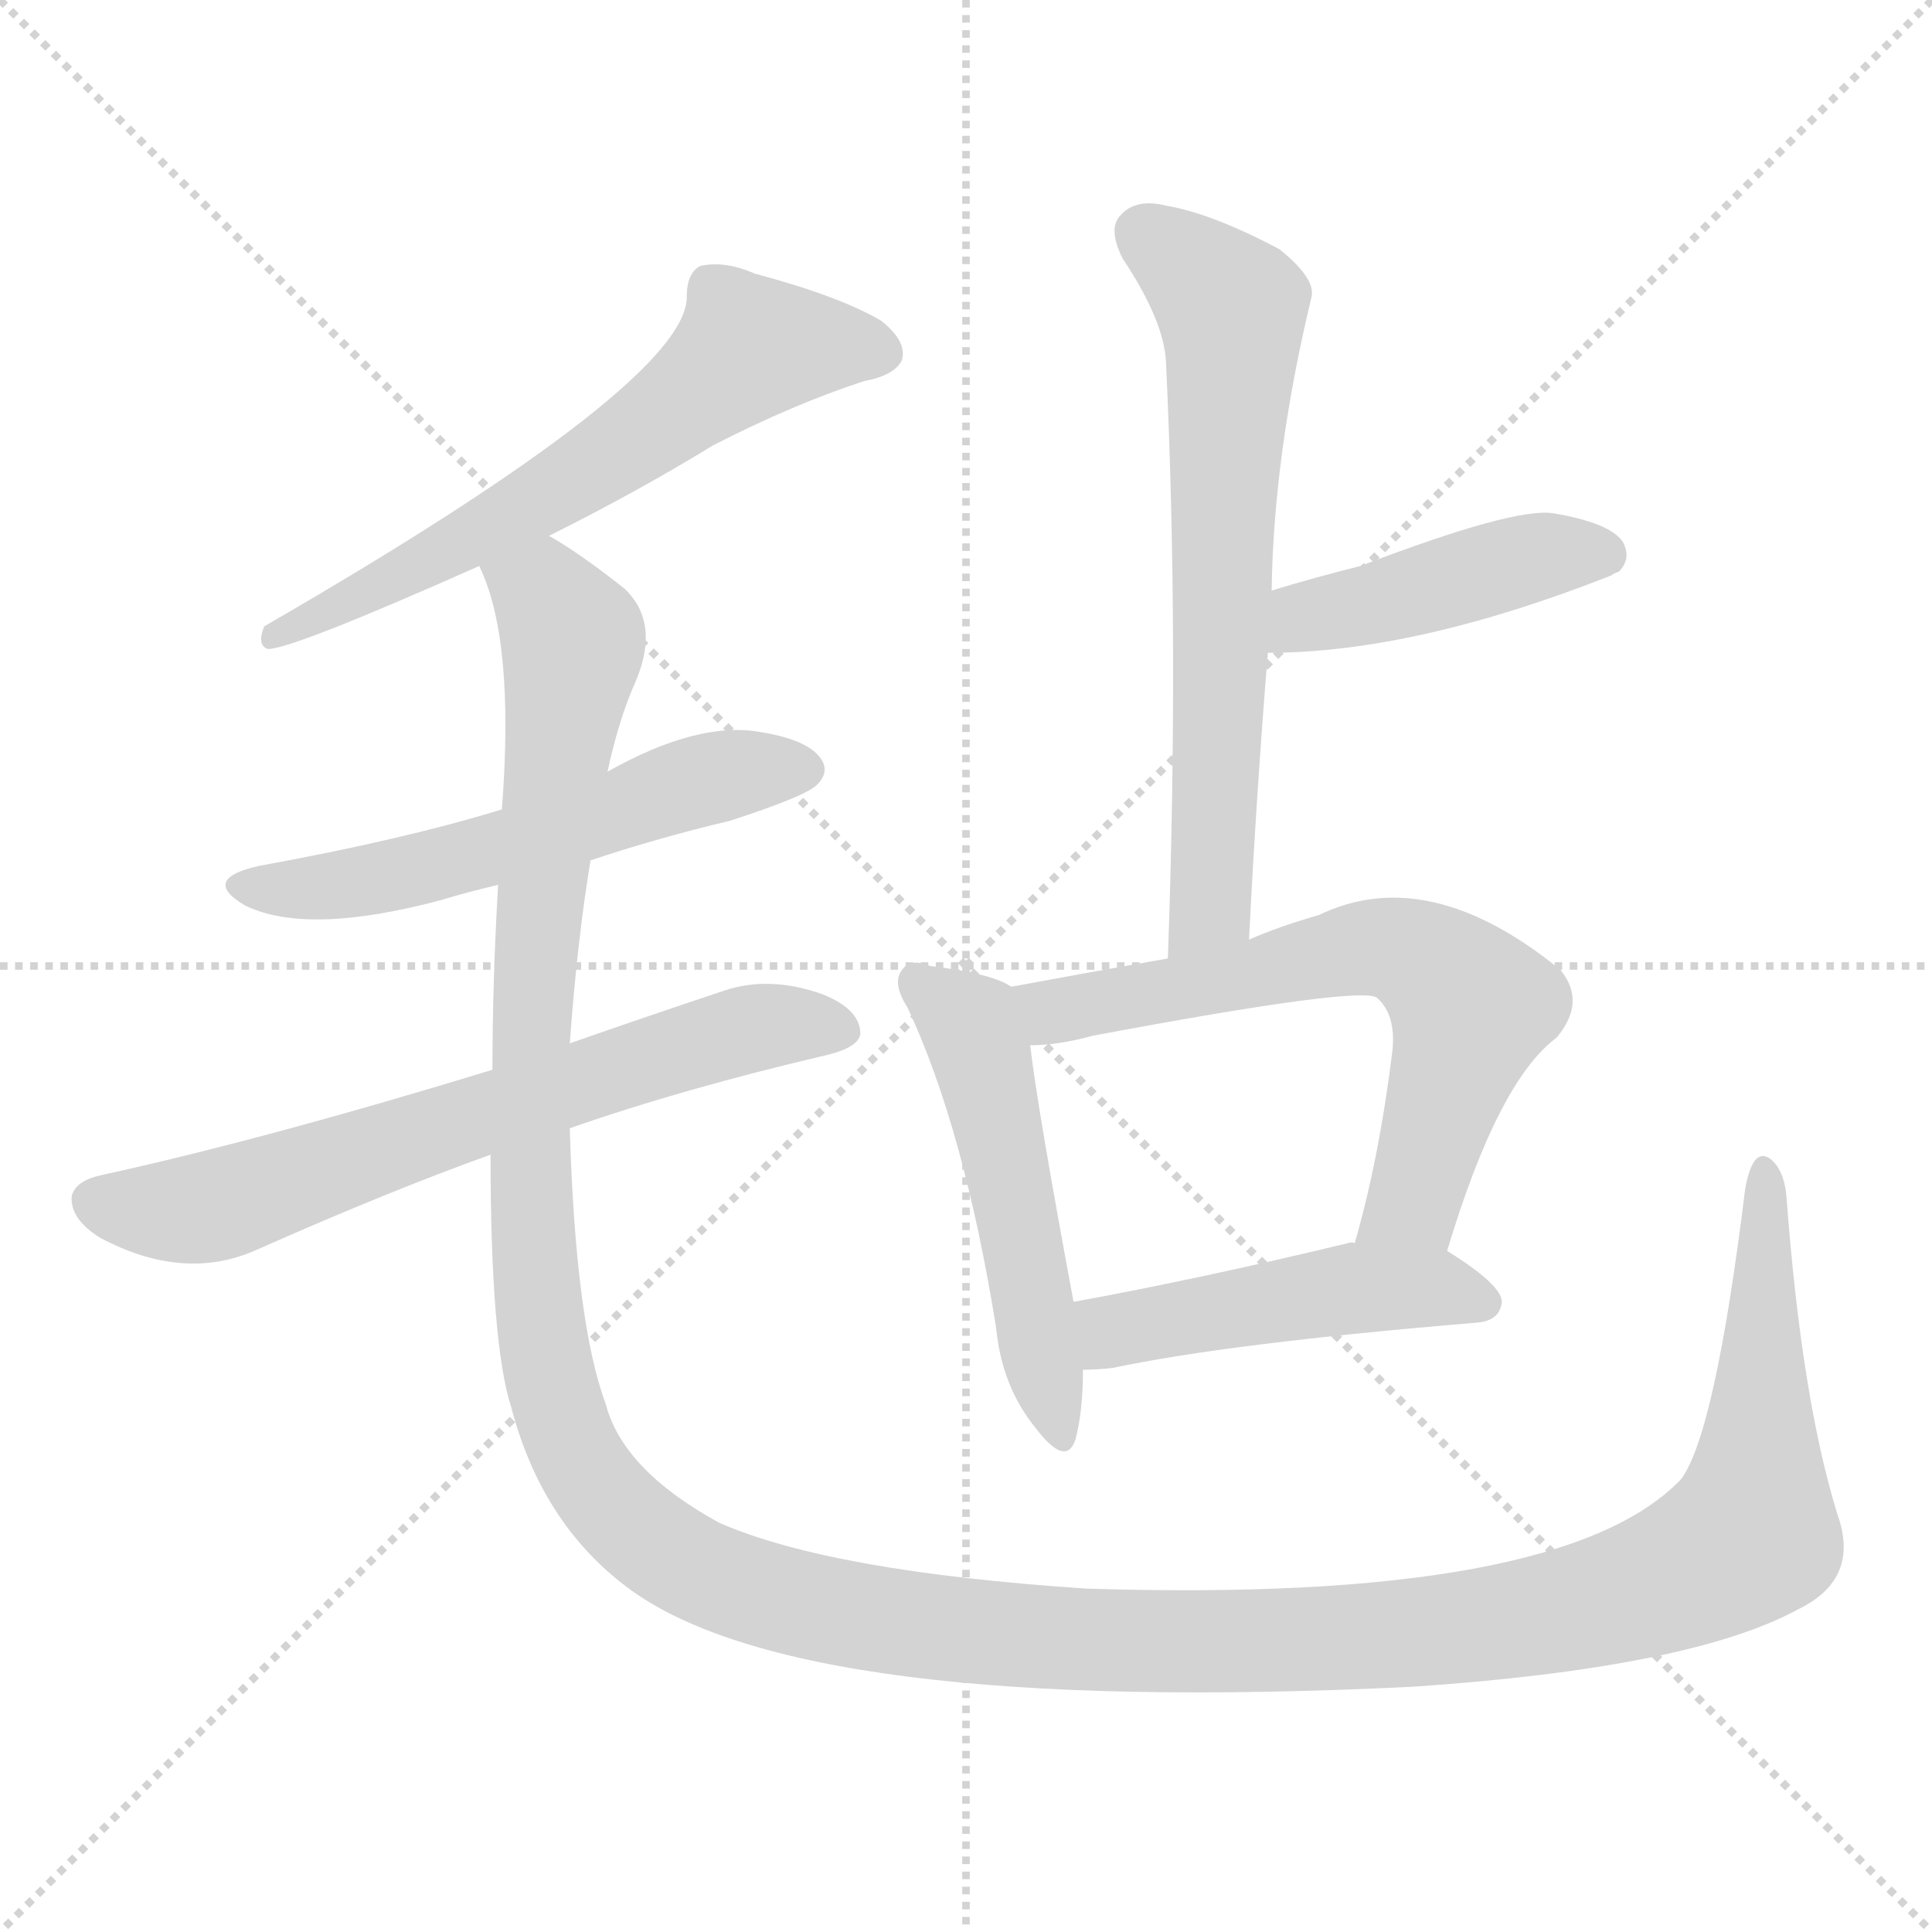
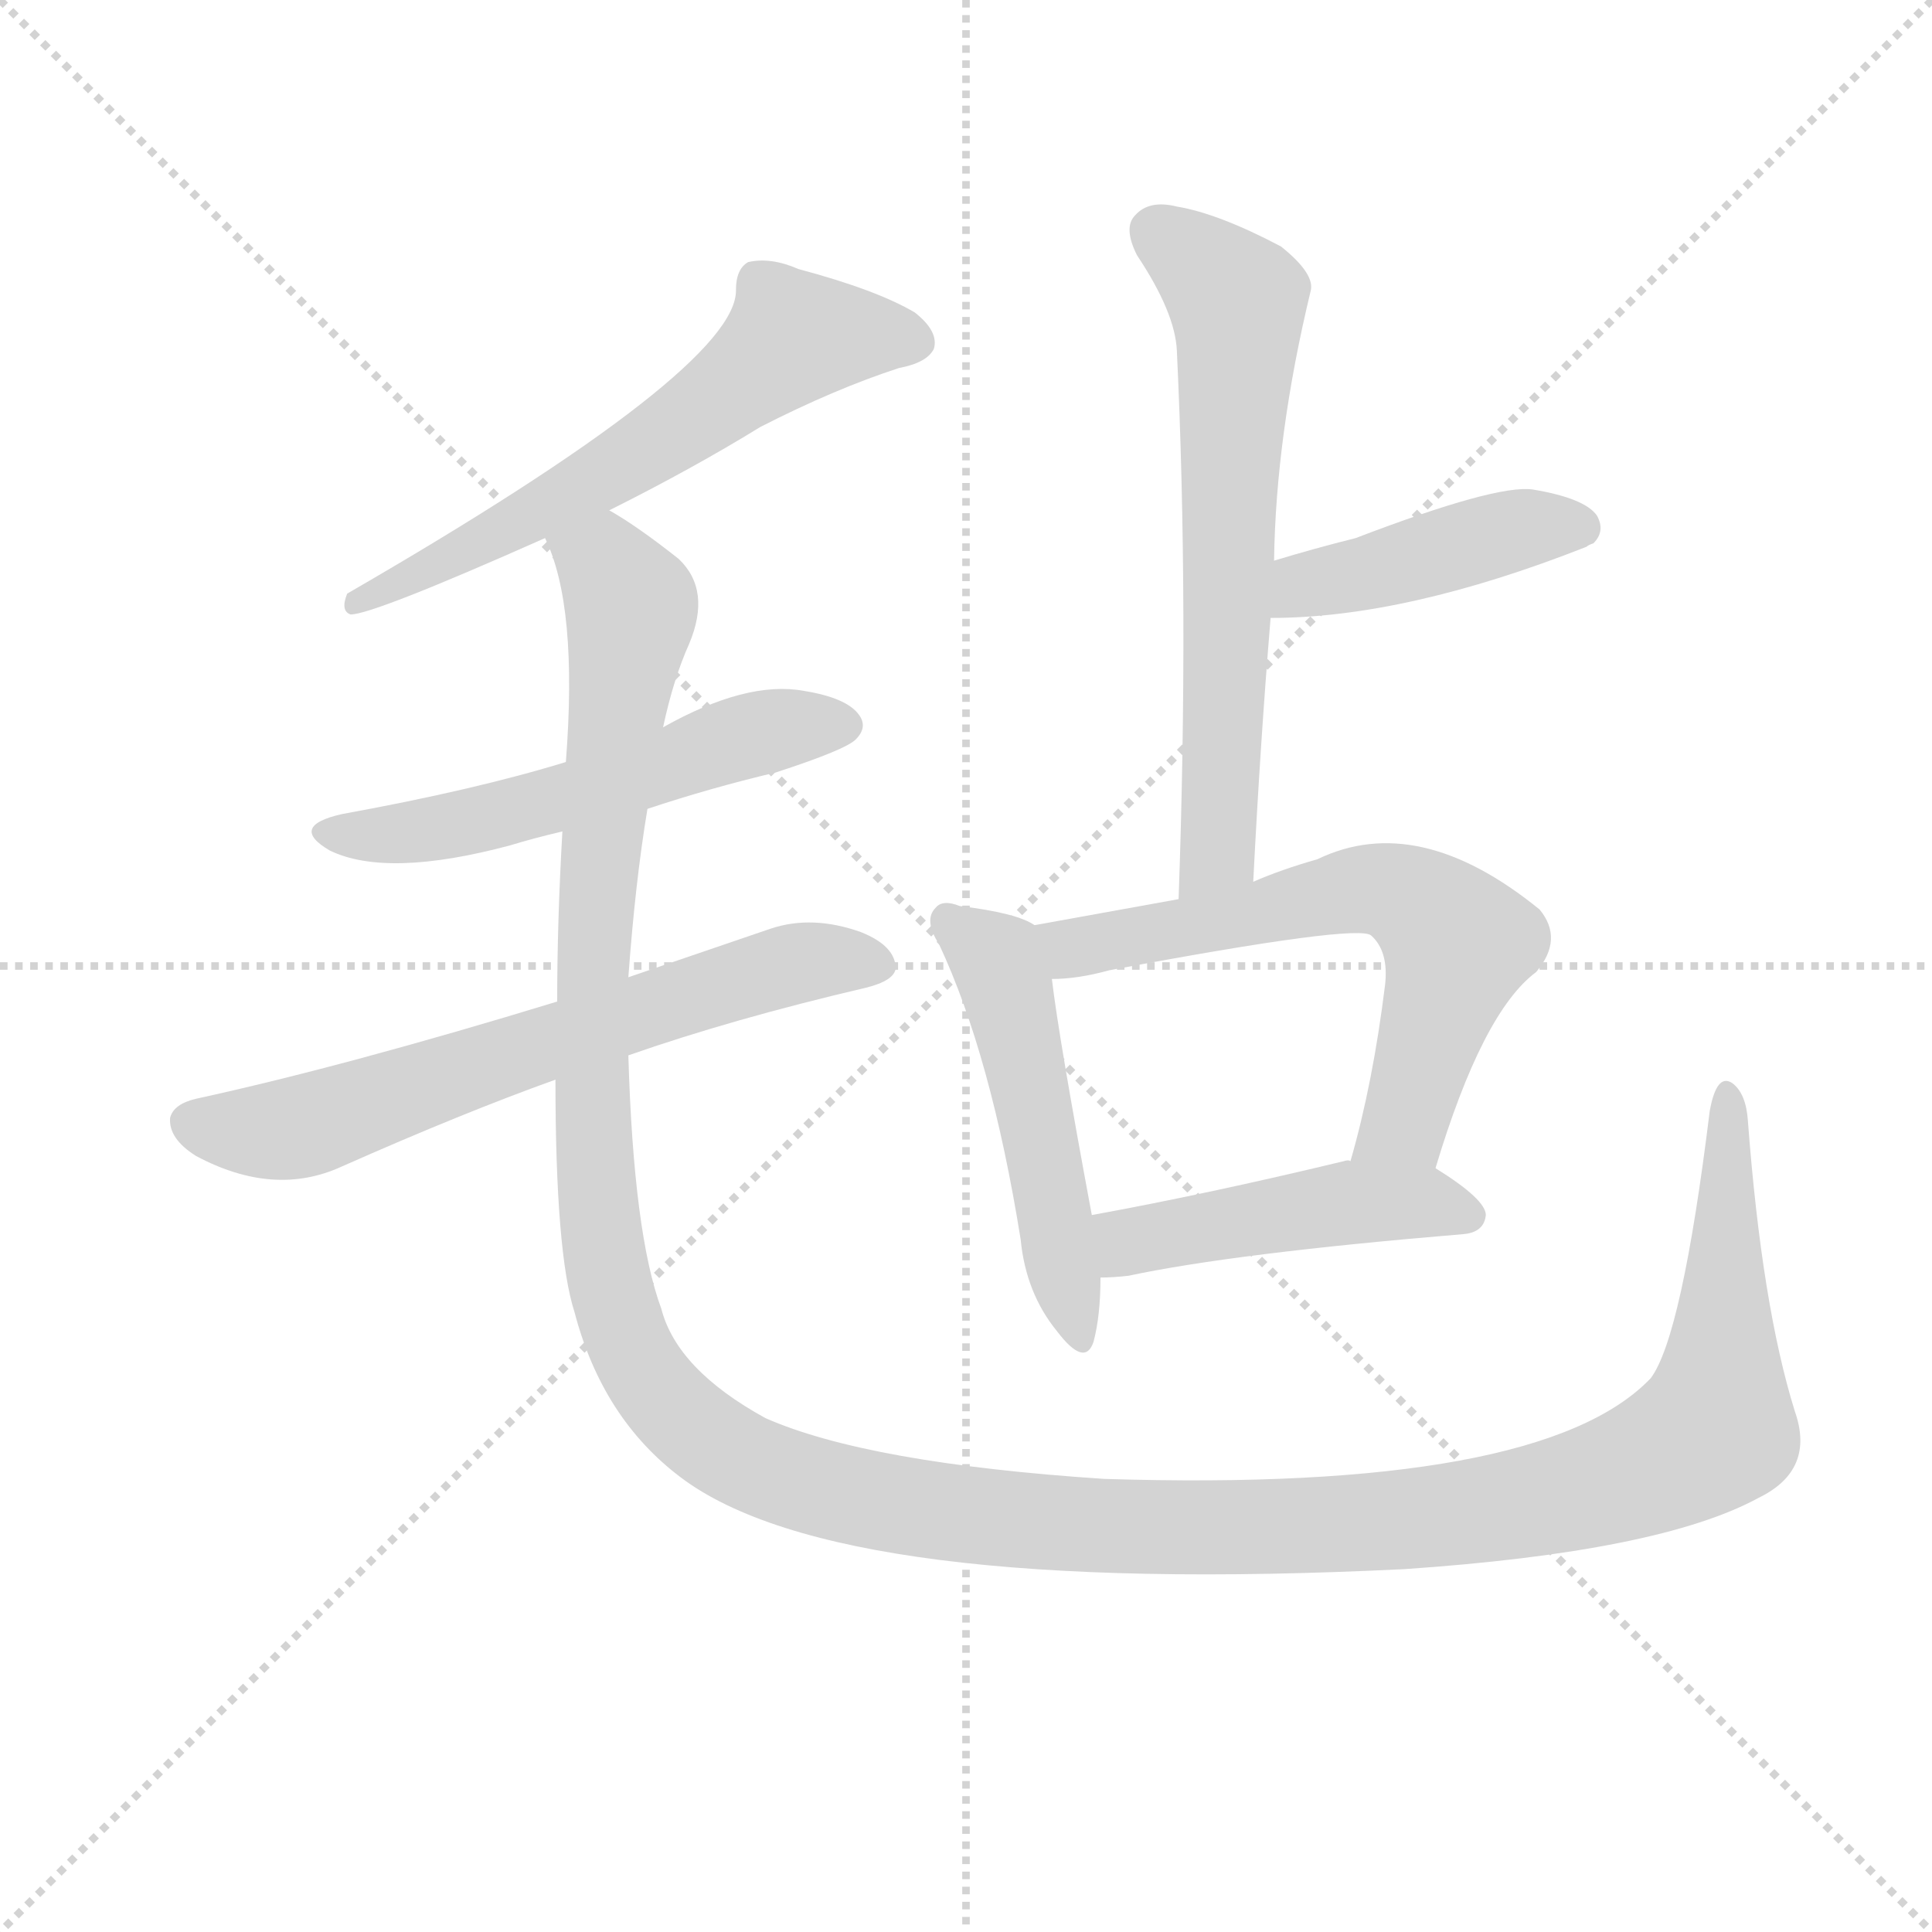
<svg xmlns="http://www.w3.org/2000/svg" version="1.1" viewBox="0 0 1024 1024">
  <g stroke="lightgray" stroke-dasharray="1,1" stroke-width="1" transform="scale(4, 4)">
    <line x1="0" y1="0" x2="256" y2="256" />
    <line x1="256" y1="0" x2="0" y2="256" />
    <line x1="128" y1="0" x2="128" y2="256" />
    <line x1="0" y1="128" x2="256" y2="128" />
  </g>
-   <g transform="scale(1, -1) translate(0, -900)">
+   <g transform="scale(0.92, -0.92) translate(60, -830)">
    <style type="text/css">
      
        @keyframes keyframes0 {
          from {
            stroke: blue;
            stroke-dashoffset: 627;
            stroke-width: 128;
          }
          67% {
            animation-timing-function: step-end;
            stroke: blue;
            stroke-dashoffset: 0;
            stroke-width: 128;
          }
          to {
            stroke: black;
            stroke-width: 1024;
          }
        }
        #make-me-a-hanzi-animation-0 {
          animation: keyframes0 0.76s both;
          animation-delay: 0s;
          animation-timing-function: linear;
        }
      
        @keyframes keyframes1 {
          from {
            stroke: blue;
            stroke-dashoffset: 557;
            stroke-width: 128;
          }
          64% {
            animation-timing-function: step-end;
            stroke: blue;
            stroke-dashoffset: 0;
            stroke-width: 128;
          }
          to {
            stroke: black;
            stroke-width: 1024;
          }
        }
        #make-me-a-hanzi-animation-1 {
          animation: keyframes1 0.703s both;
          animation-delay: 0.76s;
          animation-timing-function: linear;
        }
      
        @keyframes keyframes2 {
          from {
            stroke: blue;
-             stroke-dashoffset: 669;
-             stroke-width: 128;
-           }
-           69% {
+             stroke-dashoffset: 668;
+             stroke-width: 128;
+           }
+           68% {
            animation-timing-function: step-end;
            stroke: blue;
            stroke-dashoffset: 0;
            stroke-width: 128;
          }
          to {
            stroke: black;
            stroke-width: 1024;
          }
        }
        #make-me-a-hanzi-animation-2 {
          animation: keyframes2 0.794s both;
          animation-delay: 1.464s;
          animation-timing-function: linear;
        }
      
        @keyframes keyframes3 {
          from {
            stroke: blue;
            stroke-dashoffset: 1600;
            stroke-width: 128;
          }
          84% {
            animation-timing-function: step-end;
            stroke: blue;
            stroke-dashoffset: 0;
            stroke-width: 128;
          }
          to {
            stroke: black;
            stroke-width: 1024;
          }
        }
        #make-me-a-hanzi-animation-3 {
          animation: keyframes3 1.552s both;
-           animation-delay: 2.258s;
+           animation-delay: 2.257s;
          animation-timing-function: linear;
        }
      
        @keyframes keyframes4 {
          from {
            stroke: blue;
            stroke-dashoffset: 660;
            stroke-width: 128;
          }
          68% {
            animation-timing-function: step-end;
            stroke: blue;
            stroke-dashoffset: 0;
            stroke-width: 128;
          }
          to {
            stroke: black;
            stroke-width: 1024;
          }
        }
        #make-me-a-hanzi-animation-4 {
          animation: keyframes4 0.787s both;
-           animation-delay: 3.81s;
+           animation-delay: 3.809s;
          animation-timing-function: linear;
        }
      
        @keyframes keyframes5 {
          from {
            stroke: blue;
            stroke-dashoffset: 438;
            stroke-width: 128;
          }
          59% {
            animation-timing-function: step-end;
            stroke: blue;
            stroke-dashoffset: 0;
            stroke-width: 128;
          }
          to {
            stroke: black;
            stroke-width: 1024;
          }
        }
        #make-me-a-hanzi-animation-5 {
          animation: keyframes5 0.606s both;
-           animation-delay: 4.597s;
+           animation-delay: 4.596s;
          animation-timing-function: linear;
        }
      
        @keyframes keyframes6 {
          from {
            stroke: blue;
            stroke-dashoffset: 512;
            stroke-width: 128;
          }
          63% {
            animation-timing-function: step-end;
            stroke: blue;
            stroke-dashoffset: 0;
            stroke-width: 128;
          }
          to {
            stroke: black;
            stroke-width: 1024;
          }
        }
        #make-me-a-hanzi-animation-6 {
          animation: keyframes6 0.667s both;
-           animation-delay: 5.204s;
+           animation-delay: 5.203s;
          animation-timing-function: linear;
        }
      
        @keyframes keyframes7 {
          from {
            stroke: blue;
-             stroke-dashoffset: 646;
+             stroke-dashoffset: 647;
            stroke-width: 128;
          }
          68% {
            animation-timing-function: step-end;
            stroke: blue;
            stroke-dashoffset: 0;
            stroke-width: 128;
          }
          to {
            stroke: black;
            stroke-width: 1024;
          }
        }
        #make-me-a-hanzi-animation-7 {
-           animation: keyframes7 0.776s both;
-           animation-delay: 5.87s;
+           animation: keyframes7 0.777s both;
+           animation-delay: 5.869s;
          animation-timing-function: linear;
        }
      
        @keyframes keyframes8 {
          from {
            stroke: blue;
            stroke-dashoffset: 473;
            stroke-width: 128;
          }
          61% {
            animation-timing-function: step-end;
            stroke: blue;
            stroke-dashoffset: 0;
            stroke-width: 128;
          }
          to {
            stroke: black;
            stroke-width: 1024;
          }
        }
        #make-me-a-hanzi-animation-8 {
          animation: keyframes8 0.635s both;
          animation-delay: 6.646s;
          animation-timing-function: linear;
        }
      
    </style>
-     <path d="M 291 616 Q 339 640 378 664 Q 421 686 458 698 Q 474 701 478 709 Q 481 719 467 730 Q 445 743 400 755 Q 384 762 371 759 Q 364 755 364 743 Q 365 698 140 568 Q 136 558 142 556 Q 155 556 254 600 L 291 616 Z" fill="lightgray" />
-     <path d="M 313 444 Q 349 456 387 465 Q 427 478 433 484 Q 440 491 435 498 Q 428 508 403 512 Q 370 518 322 491 L 266 471 Q 214 455 137 441 Q 106 434 130 420 Q 163 404 234 423 Q 247 427 264 431 L 313 444 Z" fill="lightgray" />
-     <path d="M 302 302 Q 362 323 439 341 Q 455 345 456 352 Q 456 365 436 373 Q 408 383 384 375 Q 339 360 302 347 L 261 333 Q 140 296 53 277 Q 40 274 38 266 Q 37 254 53 244 Q 98 220 137 238 Q 207 269 260 288 L 302 302 Z" fill="lightgray" />
-     <path d="M 974 97 Q 955 158 947 264 Q 946 280 938 286 Q 929 292 925 270 Q 909 140 891 116 Q 828 50 576 58 Q 440 67 381 93 Q 330 121 321 156 Q 305 199 302 302 L 302 347 Q 306 402 313 444 L 322 491 Q 328 519 337 539 Q 350 570 331 588 Q 307 607 291 616 C 266 633 246 629 254 600 Q 273 561 266 471 L 264 431 Q 261 379 261 333 L 260 288 Q 260 188 271 154 Q 287 93 332 59 Q 423 -10 749 6 Q 896 16 953 47 Q 986 63 974 97 Z" fill="lightgray" />
-     <path d="M 662 402 Q 666 481 672 554 L 674 587 Q 675 659 695 742 Q 698 752 678 768 Q 642 787 618 791 Q 602 795 594 786 Q 587 779 595 763 Q 617 730 618 708 Q 625 561 619 392 C 618 362 660 372 662 402 Z" fill="lightgray" />
-     <path d="M 672 554 Q 750 554 854 595 Q 855 596 858 597 Q 865 604 860 613 Q 853 623 823 628 Q 802 631 721 600 Q 697 594 674 587 C 645 578 642 554 672 554 Z" fill="lightgray" />
-     <path d="M 536 377 Q 526 384 493 388 Q 483 392 479 387 Q 472 380 481 366 Q 511 302 528 196 Q 531 165 549 143 Q 565 122 570 137 Q 574 152 574 174 L 569 210 Q 550 312 546 346 C 542 374 542 374 536 377 Z" fill="lightgray" />
-     <path d="M 767 237 Q 794 327 825 350 Q 841 369 827 386 Q 757 443 699 415 Q 678 409 662 402 L 619 392 Q 579 385 536 377 C 507 372 516 344 546 346 Q 561 346 579 351 Q 723 378 730 371 Q 740 362 738 343 Q 731 286 718 241 C 710 212 758 208 767 237 Z" fill="lightgray" />
-     <path d="M 574 174 Q 581 174 590 175 Q 651 188 783 199 Q 795 200 796 210 Q 796 219 767 237 C 755 245 748 244 718 241 Q 717 242 714 241 Q 635 222 569 210 C 539 205 544 173 574 174 Z" fill="lightgray" />
+     <path d="M 291 536 Q 339 560 378 584 Q 421 606 458 618 Q 474 621 478 629 Q 481 639 467 650 Q 445 663 400 675 Q 384 682 371 679 Q 364 675 364 663 Q 365 618 140 488 Q 136 478 142 476 Q 155 476 254 520 L 291 536 Z" fill="lightgray" />
+     <path d="M 313 364 Q 349 376 387 385 Q 427 398 433 404 Q 440 411 435 418 Q 428 428 403 432 Q 370 438 322 411 L 266 391 Q 214 375 137 361 Q 106 354 130 340 Q 163 324 234 343 Q 247 347 264 351 L 313 364 Z" fill="lightgray" />
+     <path d="M 302 222 Q 362 243 439 261 Q 455 265 456 272 Q 456 285 436 293 Q 408 303 384 295 L 302 267 L 261 253 Q 140 216 53 197 Q 40 194 38 186 Q 37 174 53 164 Q 98 140 137 158 Q 207 189 260 208 L 302 222 Z" fill="lightgray" />
+     <path d="M 974 17 Q 955 78 947 184 Q 946 200 938 206 Q 929 212 925 190 Q 909 60 891 36 Q 828 -30 576 -22 Q 440 -13 381 13 Q 330 41 321 76 Q 305 119 302 222 L 302 267 Q 306 322 313 364 L 322 411 Q 328 439 337 459 Q 350 490 331 508 Q 307 527 291 536 C 266 553 246 549 254 520 Q 273 481 266 391 L 264 351 Q 261 299 261 253 L 260 208 Q 260 108 271 74 Q 287 13 332 -21 Q 423 -90 749 -74 Q 896 -64 953 -33 Q 986 -17 974 17 Z" fill="lightgray" />
+     <path d="M 662 322 Q 666 401 672 474 L 674 507 Q 675 579 695 662 Q 698 672 678 688 Q 642 707 618 711 Q 602 715 594 706 Q 587 699 595 683 Q 617 650 618 628 Q 625 481 619 312 C 618 282 660 292 662 322 Z" fill="lightgray" />
+     <path d="M 672 474 Q 750 474 854 515 Q 855 516 858 517 Q 865 524 860 533 Q 853 543 823 548 Q 802 551 721 520 Q 697 514 674 507 C 645 498 642 474 672 474 Z" fill="lightgray" />
+     <path d="M 536 297 Q 526 304 493 308 Q 483 312 479 307 Q 472 300 481 286 Q 511 222 528 116 Q 531 85 549 63 Q 565 42 570 57 Q 574 72 574 94 L 569 130 Q 550 232 546 266 C 542 294 542 294 536 297 Z" fill="lightgray" />
+     <path d="M 767 157 Q 794 247 825 270 Q 841 289 827 306 Q 757 363 699 335 Q 678 329 662 322 L 619 312 L 536 297 C 506 292 516 264 546 266 Q 561 266 579 271 Q 723 298 730 291 Q 740 282 738 263 Q 731 206 718 161 C 710 132 758 128 767 157 Z" fill="lightgray" />
+     <path d="M 574 94 Q 581 94 590 95 Q 651 108 783 119 Q 795 120 796 130 Q 796 139 767 157 C 755 165 748 164 718 161 Q 717 162 714 161 Q 635 142 569 130 C 539 125 544 93 574 94 Z" fill="lightgray" />
    <clipPath id="make-me-a-hanzi-clip-0">
-       <path d="M 291 616 Q 339 640 378 664 Q 421 686 458 698 Q 474 701 478 709 Q 481 719 467 730 Q 445 743 400 755 Q 384 762 371 759 Q 364 755 364 743 Q 365 698 140 568 Q 136 558 142 556 Q 155 556 254 600 L 291 616 Z" />
-     </clipPath>
-     <path clip-path="url(#make-me-a-hanzi-clip-0)" d="M 467 713 L 397 716 L 278 630 L 167 572 L 153 573 L 143 562" fill="none" id="make-me-a-hanzi-animation-0" stroke-dasharray="499 998" stroke-linecap="round" />
+       <path d="M 291 536 Q 339 560 378 584 Q 421 606 458 618 Q 474 621 478 629 Q 481 639 467 650 Q 445 663 400 675 Q 384 682 371 679 Q 364 675 364 663 Q 365 618 140 488 Q 136 478 142 476 Q 155 476 254 520 L 291 536 Z" />
+     </clipPath>
+     <path clip-path="url(#make-me-a-hanzi-clip-0)" d="M 467 633 L 397 636 L 278 550 L 167 492 L 153 493 L 143 482" fill="none" id="make-me-a-hanzi-animation-0" stroke-dasharray="499 998" stroke-linecap="round" />
    <clipPath id="make-me-a-hanzi-clip-1">
-       <path d="M 313 444 Q 349 456 387 465 Q 427 478 433 484 Q 440 491 435 498 Q 428 508 403 512 Q 370 518 322 491 L 266 471 Q 214 455 137 441 Q 106 434 130 420 Q 163 404 234 423 Q 247 427 264 431 L 313 444 Z" />
-     </clipPath>
-     <path clip-path="url(#make-me-a-hanzi-clip-1)" d="M 131 431 L 202 434 L 366 485 L 424 492" fill="none" id="make-me-a-hanzi-animation-1" stroke-dasharray="429 858" stroke-linecap="round" />
+       <path d="M 313 364 Q 349 376 387 385 Q 427 398 433 404 Q 440 411 435 418 Q 428 428 403 432 Q 370 438 322 411 L 266 391 Q 214 375 137 361 Q 106 354 130 340 Q 163 324 234 343 Q 247 347 264 351 L 313 364 Z" />
+     </clipPath>
+     <path clip-path="url(#make-me-a-hanzi-clip-1)" d="M 131 351 L 202 354 L 366 405 L 424 412" fill="none" id="make-me-a-hanzi-animation-1" stroke-dasharray="429 858" stroke-linecap="round" />
    <clipPath id="make-me-a-hanzi-clip-2">
-       <path d="M 302 302 Q 362 323 439 341 Q 455 345 456 352 Q 456 365 436 373 Q 408 383 384 375 Q 339 360 302 347 L 261 333 Q 140 296 53 277 Q 40 274 38 266 Q 37 254 53 244 Q 98 220 137 238 Q 207 269 260 288 L 302 302 Z" />
-     </clipPath>
-     <path clip-path="url(#make-me-a-hanzi-clip-2)" d="M 49 263 L 112 260 L 369 347 L 413 357 L 446 355" fill="none" id="make-me-a-hanzi-animation-2" stroke-dasharray="541 1082" stroke-linecap="round" />
+       <path d="M 302 222 Q 362 243 439 261 Q 455 265 456 272 Q 456 285 436 293 Q 408 303 384 295 L 302 267 L 261 253 Q 140 216 53 197 Q 40 194 38 186 Q 37 174 53 164 Q 98 140 137 158 Q 207 189 260 208 L 302 222 Z" />
+     </clipPath>
+     <path clip-path="url(#make-me-a-hanzi-clip-2)" d="M 49 183 L 112 180 L 384 272 L 446 275" fill="none" id="make-me-a-hanzi-animation-2" stroke-dasharray="540 1080" stroke-linecap="round" />
    <clipPath id="make-me-a-hanzi-clip-3">
-       <path d="M 974 97 Q 955 158 947 264 Q 946 280 938 286 Q 929 292 925 270 Q 909 140 891 116 Q 828 50 576 58 Q 440 67 381 93 Q 330 121 321 156 Q 305 199 302 302 L 302 347 Q 306 402 313 444 L 322 491 Q 328 519 337 539 Q 350 570 331 588 Q 307 607 291 616 C 266 633 246 629 254 600 Q 273 561 266 471 L 264 431 Q 261 379 261 333 L 260 288 Q 260 188 271 154 Q 287 93 332 59 Q 423 -10 749 6 Q 896 16 953 47 Q 986 63 974 97 Z" />
-     </clipPath>
-     <path clip-path="url(#make-me-a-hanzi-clip-3)" d="M 262 598 L 291 581 L 304 557 L 281 353 L 281 257 L 291 172 L 300 141 L 319 108 L 371 67 L 457 43 L 626 29 L 777 37 L 885 63 L 929 90 L 935 277" fill="none" id="make-me-a-hanzi-animation-3" stroke-dasharray="1472 2944" stroke-linecap="round" />
+       <path d="M 974 17 Q 955 78 947 184 Q 946 200 938 206 Q 929 212 925 190 Q 909 60 891 36 Q 828 -30 576 -22 Q 440 -13 381 13 Q 330 41 321 76 Q 305 119 302 222 L 302 267 Q 306 322 313 364 L 322 411 Q 328 439 337 459 Q 350 490 331 508 Q 307 527 291 536 C 266 553 246 549 254 520 Q 273 481 266 391 L 264 351 Q 261 299 261 253 L 260 208 Q 260 108 271 74 Q 287 13 332 -21 Q 423 -90 749 -74 Q 896 -64 953 -33 Q 986 -17 974 17 Z" />
+     </clipPath>
+     <path clip-path="url(#make-me-a-hanzi-clip-3)" d="M 262 518 L 291 501 L 304 477 L 281 273 L 281 177 L 291 92 L 300 61 L 319 28 L 371 -13 L 457 -37 L 626 -51 L 777 -43 L 885 -17 L 929 10 L 935 197" fill="none" id="make-me-a-hanzi-animation-3" stroke-dasharray="1472 2944" stroke-linecap="round" />
    <clipPath id="make-me-a-hanzi-clip-4">
-       <path d="M 662 402 Q 666 481 672 554 L 674 587 Q 675 659 695 742 Q 698 752 678 768 Q 642 787 618 791 Q 602 795 594 786 Q 587 779 595 763 Q 617 730 618 708 Q 625 561 619 392 C 618 362 660 372 662 402 Z" />
-     </clipPath>
-     <path clip-path="url(#make-me-a-hanzi-clip-4)" d="M 606 777 L 644 747 L 653 737 L 654 725 L 642 427 L 625 400" fill="none" id="make-me-a-hanzi-animation-4" stroke-dasharray="532 1064" stroke-linecap="round" />
+       <path d="M 662 322 Q 666 401 672 474 L 674 507 Q 675 579 695 662 Q 698 672 678 688 Q 642 707 618 711 Q 602 715 594 706 Q 587 699 595 683 Q 617 650 618 628 Q 625 481 619 312 C 618 282 660 292 662 322 Z" />
+     </clipPath>
+     <path clip-path="url(#make-me-a-hanzi-clip-4)" d="M 606 697 L 644 667 L 653 657 L 654 645 L 642 347 L 625 320" fill="none" id="make-me-a-hanzi-animation-4" stroke-dasharray="532 1064" stroke-linecap="round" />
    <clipPath id="make-me-a-hanzi-clip-5">
-       <path d="M 672 554 Q 750 554 854 595 Q 855 596 858 597 Q 865 604 860 613 Q 853 623 823 628 Q 802 631 721 600 Q 697 594 674 587 C 645 578 642 554 672 554 Z" />
-     </clipPath>
-     <path clip-path="url(#make-me-a-hanzi-clip-5)" d="M 678 559 L 696 574 L 793 600 L 851 605" fill="none" id="make-me-a-hanzi-animation-5" stroke-dasharray="310 620" stroke-linecap="round" />
+       <path d="M 672 474 Q 750 474 854 515 Q 855 516 858 517 Q 865 524 860 533 Q 853 543 823 548 Q 802 551 721 520 Q 697 514 674 507 C 645 498 642 474 672 474 Z" />
+     </clipPath>
+     <path clip-path="url(#make-me-a-hanzi-clip-5)" d="M 678 479 L 696 494 L 793 520 L 851 525" fill="none" id="make-me-a-hanzi-animation-5" stroke-dasharray="310 620" stroke-linecap="round" />
    <clipPath id="make-me-a-hanzi-clip-6">
-       <path d="M 536 377 Q 526 384 493 388 Q 483 392 479 387 Q 472 380 481 366 Q 511 302 528 196 Q 531 165 549 143 Q 565 122 570 137 Q 574 152 574 174 L 569 210 Q 550 312 546 346 C 542 374 542 374 536 377 Z" />
-     </clipPath>
-     <path clip-path="url(#make-me-a-hanzi-clip-6)" d="M 487 380 L 514 358 L 521 338 L 560 142" fill="none" id="make-me-a-hanzi-animation-6" stroke-dasharray="384 768" stroke-linecap="round" />
+       <path d="M 536 297 Q 526 304 493 308 Q 483 312 479 307 Q 472 300 481 286 Q 511 222 528 116 Q 531 85 549 63 Q 565 42 570 57 Q 574 72 574 94 L 569 130 Q 550 232 546 266 C 542 294 542 294 536 297 Z" />
+     </clipPath>
+     <path clip-path="url(#make-me-a-hanzi-clip-6)" d="M 487 300 L 514 278 L 521 258 L 560 62" fill="none" id="make-me-a-hanzi-animation-6" stroke-dasharray="384 768" stroke-linecap="round" />
    <clipPath id="make-me-a-hanzi-clip-7">
-       <path d="M 767 237 Q 794 327 825 350 Q 841 369 827 386 Q 757 443 699 415 Q 678 409 662 402 L 619 392 Q 579 385 536 377 C 507 372 516 344 546 346 Q 561 346 579 351 Q 723 378 730 371 Q 740 362 738 343 Q 731 286 718 241 C 710 212 758 208 767 237 Z" />
-     </clipPath>
-     <path clip-path="url(#make-me-a-hanzi-clip-7)" d="M 544 374 L 560 365 L 590 367 L 726 398 L 753 392 L 780 367 L 749 263 L 725 246" fill="none" id="make-me-a-hanzi-animation-7" stroke-dasharray="518 1036" stroke-linecap="round" />
+       <path d="M 767 157 Q 794 247 825 270 Q 841 289 827 306 Q 757 363 699 335 Q 678 329 662 322 L 619 312 L 536 297 C 506 292 516 264 546 266 Q 561 266 579 271 Q 723 298 730 291 Q 740 282 738 263 Q 731 206 718 161 C 710 132 758 128 767 157 Z" />
+     </clipPath>
+     <path clip-path="url(#make-me-a-hanzi-clip-7)" d="M 544 294 L 560 284 L 726 318 L 753 312 L 780 287 L 749 183 L 725 166" fill="none" id="make-me-a-hanzi-animation-7" stroke-dasharray="519 1038" stroke-linecap="round" />
    <clipPath id="make-me-a-hanzi-clip-8">
-       <path d="M 574 174 Q 581 174 590 175 Q 651 188 783 199 Q 795 200 796 210 Q 796 219 767 237 C 755 245 748 244 718 241 Q 717 242 714 241 Q 635 222 569 210 C 539 205 544 173 574 174 Z" />
-     </clipPath>
-     <path clip-path="url(#make-me-a-hanzi-clip-8)" d="M 578 181 L 590 194 L 696 214 L 759 218 L 786 210" fill="none" id="make-me-a-hanzi-animation-8" stroke-dasharray="345 690" stroke-linecap="round" />
+       <path d="M 574 94 Q 581 94 590 95 Q 651 108 783 119 Q 795 120 796 130 Q 796 139 767 157 C 755 165 748 164 718 161 Q 717 162 714 161 Q 635 142 569 130 C 539 125 544 93 574 94 Z" />
+     </clipPath>
+     <path clip-path="url(#make-me-a-hanzi-clip-8)" d="M 578 101 L 590 114 L 696 134 L 759 138 L 786 130" fill="none" id="make-me-a-hanzi-animation-8" stroke-dasharray="345 690" stroke-linecap="round" />
  </g>
</svg>
